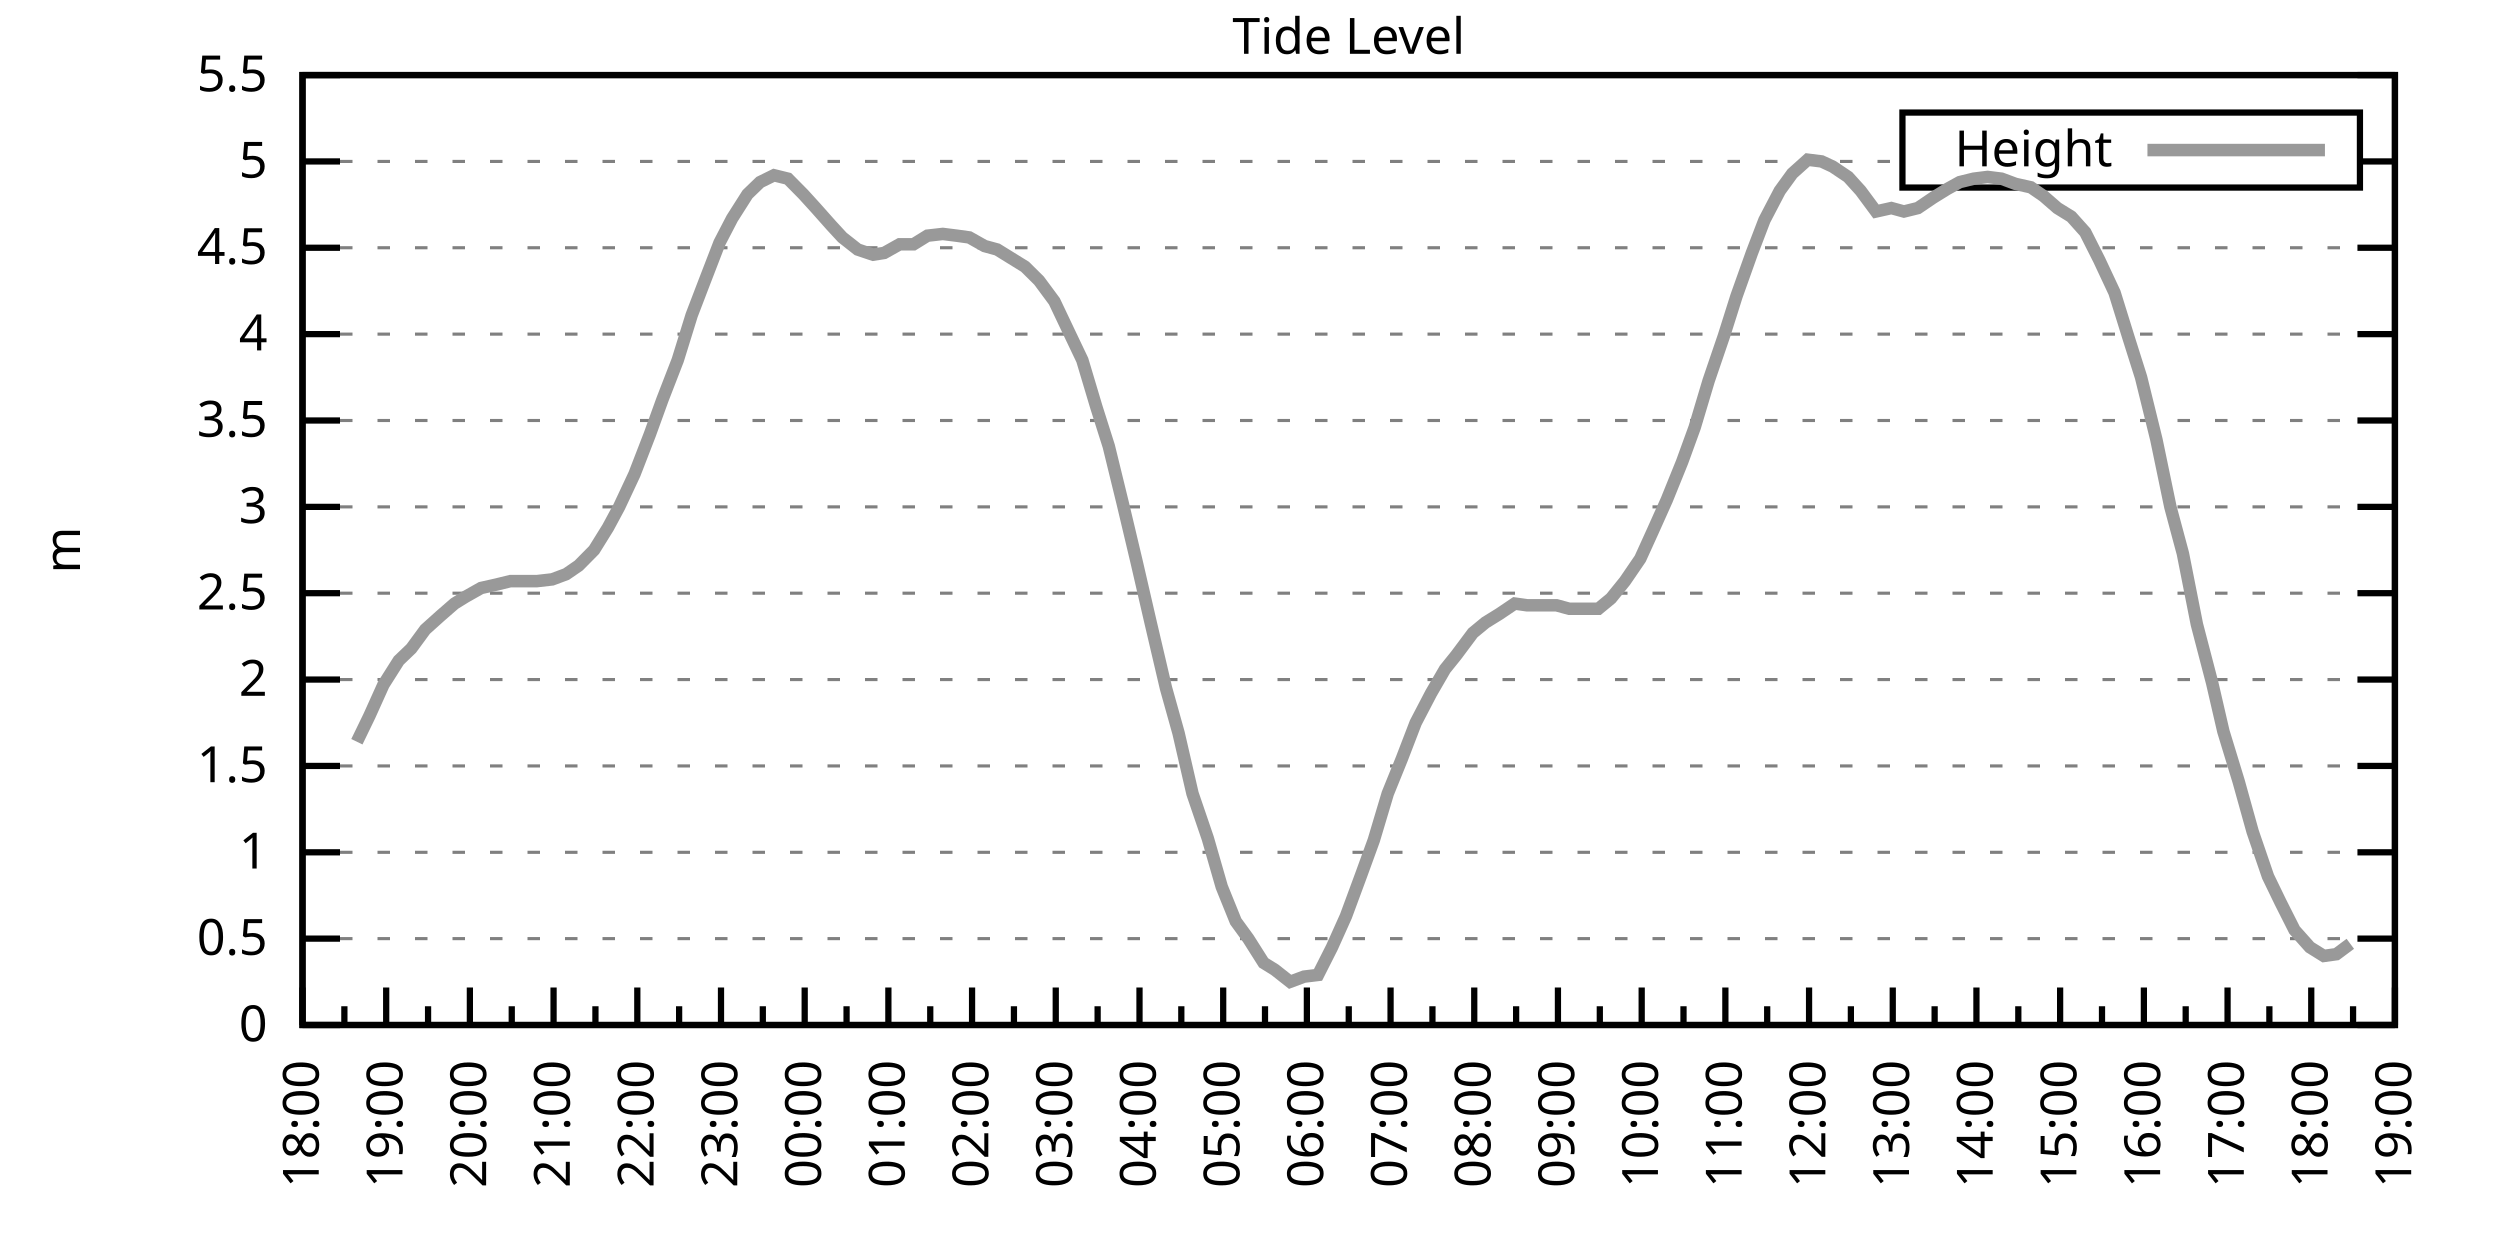
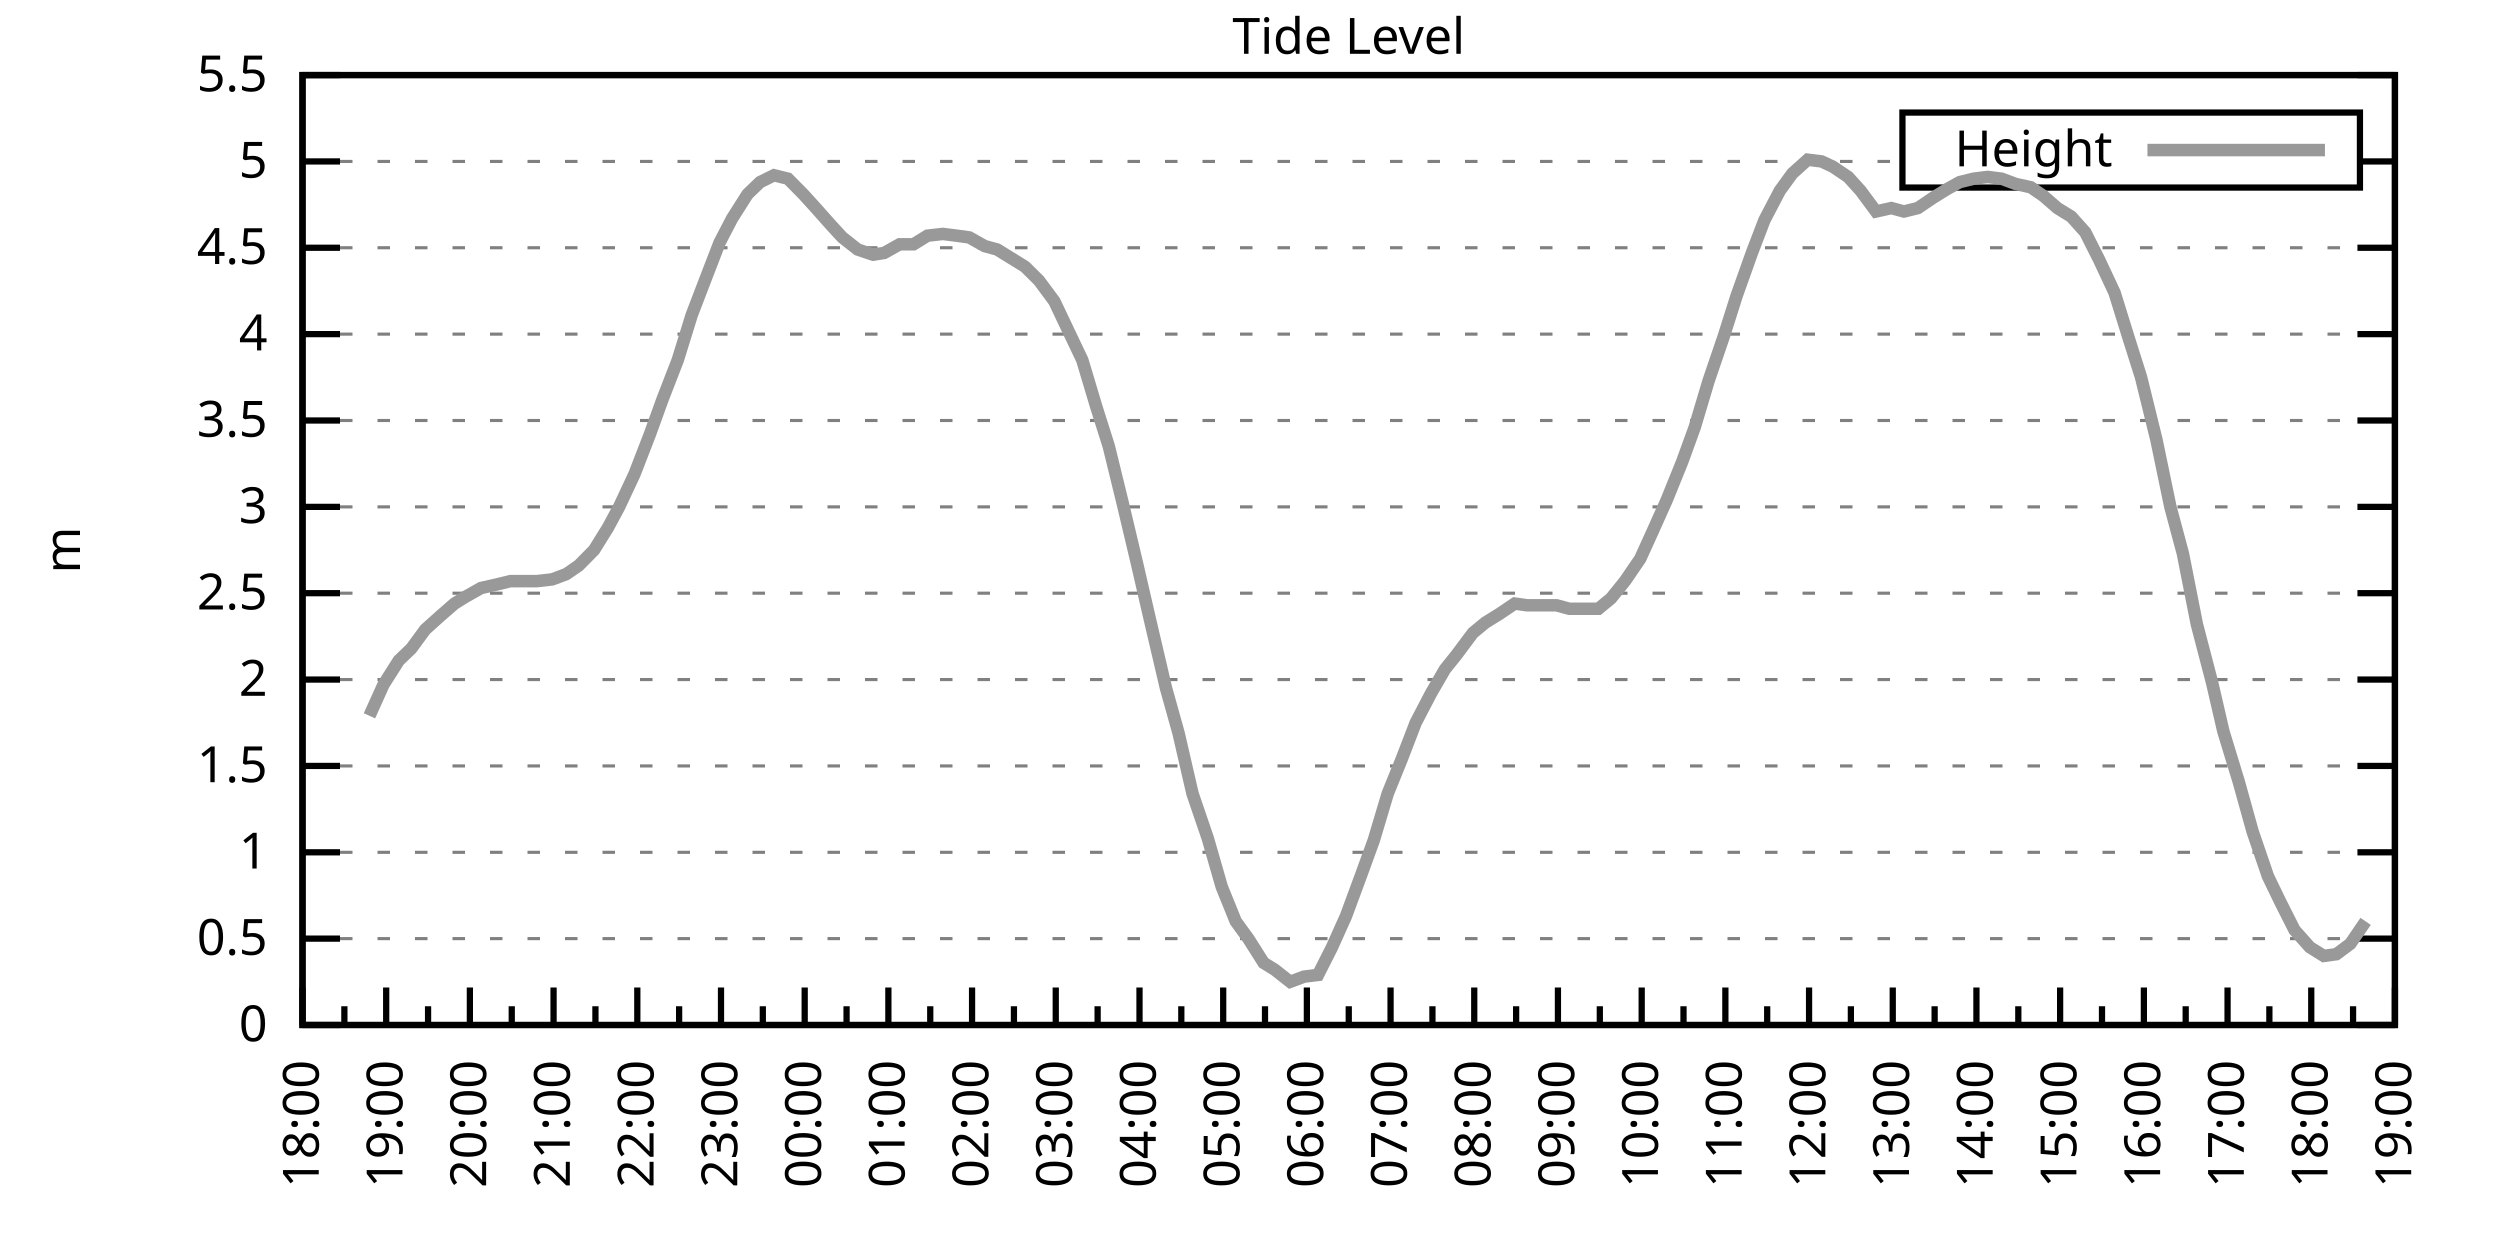
<svg xmlns="http://www.w3.org/2000/svg" xmlns:xlink="http://www.w3.org/1999/xlink" width="400" height="200" viewBox="0 0 400 200">
  <g id="gnuplot_canvas">
    <rect x="0" y="0" width="400" height="200" fill="none" />
    <defs>
      <circle id="gpDot" r="0.5" stroke-width="0.5" stroke="currentColor" />
      <path id="gpPt0" stroke-width="0.333" stroke="currentColor" d="M-1,0 h2 M0,-1 v2" />
      <path id="gpPt1" stroke-width="0.333" stroke="currentColor" d="M-1,-1 L1,1 M1,-1 L-1,1" />
      <path id="gpPt2" stroke-width="0.333" stroke="currentColor" d="M-1,0 L1,0 M0,-1 L0,1 M-1,-1 L1,1 M-1,1 L1,-1" />
      <rect id="gpPt3" stroke-width="0.333" stroke="currentColor" x="-1" y="-1" width="2" height="2" />
      <rect id="gpPt4" stroke-width="0.333" stroke="currentColor" fill="currentColor" x="-1" y="-1" width="2" height="2" />
      <circle id="gpPt5" stroke-width="0.333" stroke="currentColor" cx="0" cy="0" r="1" />
      <use xlink:href="#gpPt5" id="gpPt6" fill="currentColor" stroke="none" />
      <path id="gpPt7" stroke-width="0.333" stroke="currentColor" d="M0,-1.33 L-1.33,0.67 L1.33,0.67 z" />
      <use xlink:href="#gpPt7" id="gpPt8" fill="currentColor" stroke="none" />
      <use xlink:href="#gpPt7" id="gpPt9" stroke="currentColor" transform="rotate(180)" />
      <use xlink:href="#gpPt9" id="gpPt10" fill="currentColor" stroke="none" />
      <use xlink:href="#gpPt3" id="gpPt11" stroke="currentColor" transform="rotate(45)" />
      <use xlink:href="#gpPt11" id="gpPt12" fill="currentColor" stroke="none" />
      <path id="gpPt13" stroke-width="0.333" stroke="currentColor" d="M0,1.330 L1.265,0.411 L0.782,-1.067 L-0.782,-1.076 L-1.265,0.411 z" />
      <use xlink:href="#gpPt13" id="gpPt14" fill="currentColor" stroke="none" />
      <filter id="textbox" filterUnits="objectBoundingBox" x="0" y="0" height="1" width="1">
        <feFlood flood-color="white" flood-opacity="1" result="bgnd" />
        <feComposite in="SourceGraphic" in2="bgnd" operator="atop" />
      </filter>
      <filter id="greybox" filterUnits="objectBoundingBox" x="0" y="0" height="1" width="1">
        <feFlood flood-color="lightgrey" flood-opacity="1" result="grey" />
        <feComposite in="SourceGraphic" in2="grey" operator="atop" />
      </filter>
    </defs>
    <g fill="none" color="white" stroke="currentColor" stroke-width="1.00" stroke-linecap="butt" stroke-linejoin="miter">
</g>
    <g fill="none" color="black" stroke="currentColor" stroke-width="1.00" stroke-linecap="butt" stroke-linejoin="miter">
      <g stroke="none" shape-rendering="crispEdges">
        <polygon fill="rgb(255, 255, 255)" points="48.40,164.00 383.18,164.00 383.18,12.02 48.40,12.02 " />
      </g>
    </g>
    <g fill="none" color="black" stroke="currentColor" stroke-width="1.00" stroke-linecap="butt" stroke-linejoin="miter">
</g>
    <g fill="none" color="black" stroke="black" stroke-width="0.50" stroke-linecap="butt" stroke-linejoin="miter">
</g>
    <g fill="none" color="gray" stroke="currentColor" stroke-width="0.50" stroke-linecap="butt" stroke-linejoin="miter">
      <path stroke="gray" stroke-dasharray="2,4" class="gridline" d="M48.40,164.00 L383.19,164.00  " />
    </g>
    <g fill="none" color="gray" stroke="gray" stroke-width="1.00" stroke-linecap="butt" stroke-linejoin="miter">
</g>
    <g fill="none" color="black" stroke="currentColor" stroke-width="1.00" stroke-linecap="butt" stroke-linejoin="miter">
      <path stroke="black" d="M48.40,164.00 L54.40,164.00 M383.19,164.00 L377.19,164.00  " />
      <g transform="translate(42.80,166.60)" stroke="none" fill="black" font-family="Sans" font-size="8.00" text-anchor="end">
        <text>
          <tspan font-family="Sans"> 0</tspan>
        </text>
      </g>
    </g>
    <g fill="none" color="black" stroke="currentColor" stroke-width="1.00" stroke-linecap="butt" stroke-linejoin="miter">
</g>
    <g fill="none" color="black" stroke="black" stroke-width="0.50" stroke-linecap="butt" stroke-linejoin="miter">
</g>
    <g fill="none" color="gray" stroke="currentColor" stroke-width="0.50" stroke-linecap="butt" stroke-linejoin="miter">
      <path stroke="gray" stroke-dasharray="2,4" class="gridline" d="M48.40,150.18 L383.19,150.18  " />
    </g>
    <g fill="none" color="gray" stroke="gray" stroke-width="1.00" stroke-linecap="butt" stroke-linejoin="miter">
</g>
    <g fill="none" color="black" stroke="currentColor" stroke-width="1.00" stroke-linecap="butt" stroke-linejoin="miter">
      <path stroke="black" d="M48.40,150.18 L54.40,150.18 M383.19,150.18 L377.19,150.18  " />
      <g transform="translate(42.80,152.78)" stroke="none" fill="black" font-family="Sans" font-size="8.00" text-anchor="end">
        <text>
          <tspan font-family="Sans"> 0.5</tspan>
        </text>
      </g>
    </g>
    <g fill="none" color="black" stroke="currentColor" stroke-width="1.00" stroke-linecap="butt" stroke-linejoin="miter">
</g>
    <g fill="none" color="black" stroke="black" stroke-width="0.50" stroke-linecap="butt" stroke-linejoin="miter">
</g>
    <g fill="none" color="gray" stroke="currentColor" stroke-width="0.50" stroke-linecap="butt" stroke-linejoin="miter">
      <path stroke="gray" stroke-dasharray="2,4" class="gridline" d="M48.40,136.37 L383.19,136.37  " />
    </g>
    <g fill="none" color="gray" stroke="gray" stroke-width="1.00" stroke-linecap="butt" stroke-linejoin="miter">
</g>
    <g fill="none" color="black" stroke="currentColor" stroke-width="1.00" stroke-linecap="butt" stroke-linejoin="miter">
      <path stroke="black" d="M48.40,136.37 L54.40,136.37 M383.19,136.37 L377.19,136.37  " />
      <g transform="translate(42.80,138.97)" stroke="none" fill="black" font-family="Sans" font-size="8.00" text-anchor="end">
        <text>
          <tspan font-family="Sans"> 1</tspan>
        </text>
      </g>
    </g>
    <g fill="none" color="black" stroke="currentColor" stroke-width="1.00" stroke-linecap="butt" stroke-linejoin="miter">
</g>
    <g fill="none" color="black" stroke="black" stroke-width="0.50" stroke-linecap="butt" stroke-linejoin="miter">
</g>
    <g fill="none" color="gray" stroke="currentColor" stroke-width="0.50" stroke-linecap="butt" stroke-linejoin="miter">
      <path stroke="gray" stroke-dasharray="2,4" class="gridline" d="M48.40,122.55 L383.19,122.55  " />
    </g>
    <g fill="none" color="gray" stroke="gray" stroke-width="1.00" stroke-linecap="butt" stroke-linejoin="miter">
</g>
    <g fill="none" color="black" stroke="currentColor" stroke-width="1.00" stroke-linecap="butt" stroke-linejoin="miter">
      <path stroke="black" d="M48.40,122.55 L54.40,122.55 M383.19,122.55 L377.19,122.55  " />
      <g transform="translate(42.80,125.15)" stroke="none" fill="black" font-family="Sans" font-size="8.00" text-anchor="end">
        <text>
          <tspan font-family="Sans"> 1.5</tspan>
        </text>
      </g>
    </g>
    <g fill="none" color="black" stroke="currentColor" stroke-width="1.00" stroke-linecap="butt" stroke-linejoin="miter">
</g>
    <g fill="none" color="black" stroke="black" stroke-width="0.50" stroke-linecap="butt" stroke-linejoin="miter">
</g>
    <g fill="none" color="gray" stroke="currentColor" stroke-width="0.50" stroke-linecap="butt" stroke-linejoin="miter">
      <path stroke="gray" stroke-dasharray="2,4" class="gridline" d="M48.40,108.73 L383.19,108.73  " />
    </g>
    <g fill="none" color="gray" stroke="gray" stroke-width="1.00" stroke-linecap="butt" stroke-linejoin="miter">
</g>
    <g fill="none" color="black" stroke="currentColor" stroke-width="1.00" stroke-linecap="butt" stroke-linejoin="miter">
      <path stroke="black" d="M48.40,108.73 L54.40,108.73 M383.19,108.73 L377.19,108.73  " />
      <g transform="translate(42.80,111.33)" stroke="none" fill="black" font-family="Sans" font-size="8.00" text-anchor="end">
        <text>
          <tspan font-family="Sans"> 2</tspan>
        </text>
      </g>
    </g>
    <g fill="none" color="black" stroke="currentColor" stroke-width="1.00" stroke-linecap="butt" stroke-linejoin="miter">
</g>
    <g fill="none" color="black" stroke="black" stroke-width="0.50" stroke-linecap="butt" stroke-linejoin="miter">
</g>
    <g fill="none" color="gray" stroke="currentColor" stroke-width="0.50" stroke-linecap="butt" stroke-linejoin="miter">
      <path stroke="gray" stroke-dasharray="2,4" class="gridline" d="M48.40,94.91 L383.19,94.91  " />
    </g>
    <g fill="none" color="gray" stroke="gray" stroke-width="1.00" stroke-linecap="butt" stroke-linejoin="miter">
</g>
    <g fill="none" color="black" stroke="currentColor" stroke-width="1.00" stroke-linecap="butt" stroke-linejoin="miter">
      <path stroke="black" d="M48.40,94.91 L54.40,94.91 M383.19,94.91 L377.19,94.91  " />
      <g transform="translate(42.80,97.51)" stroke="none" fill="black" font-family="Sans" font-size="8.00" text-anchor="end">
        <text>
          <tspan font-family="Sans"> 2.5</tspan>
        </text>
      </g>
    </g>
    <g fill="none" color="black" stroke="currentColor" stroke-width="1.00" stroke-linecap="butt" stroke-linejoin="miter">
</g>
    <g fill="none" color="black" stroke="black" stroke-width="0.50" stroke-linecap="butt" stroke-linejoin="miter">
</g>
    <g fill="none" color="gray" stroke="currentColor" stroke-width="0.50" stroke-linecap="butt" stroke-linejoin="miter">
      <path stroke="gray" stroke-dasharray="2,4" class="gridline" d="M48.40,81.10 L383.19,81.10  " />
    </g>
    <g fill="none" color="gray" stroke="gray" stroke-width="1.00" stroke-linecap="butt" stroke-linejoin="miter">
</g>
    <g fill="none" color="black" stroke="currentColor" stroke-width="1.00" stroke-linecap="butt" stroke-linejoin="miter">
      <path stroke="black" d="M48.40,81.10 L54.40,81.10 M383.19,81.10 L377.19,81.10  " />
      <g transform="translate(42.80,83.70)" stroke="none" fill="black" font-family="Sans" font-size="8.00" text-anchor="end">
        <text>
          <tspan font-family="Sans"> 3</tspan>
        </text>
      </g>
    </g>
    <g fill="none" color="black" stroke="currentColor" stroke-width="1.00" stroke-linecap="butt" stroke-linejoin="miter">
</g>
    <g fill="none" color="black" stroke="black" stroke-width="0.50" stroke-linecap="butt" stroke-linejoin="miter">
</g>
    <g fill="none" color="gray" stroke="currentColor" stroke-width="0.50" stroke-linecap="butt" stroke-linejoin="miter">
      <path stroke="gray" stroke-dasharray="2,4" class="gridline" d="M48.40,67.28 L383.19,67.28  " />
    </g>
    <g fill="none" color="gray" stroke="gray" stroke-width="1.00" stroke-linecap="butt" stroke-linejoin="miter">
</g>
    <g fill="none" color="black" stroke="currentColor" stroke-width="1.00" stroke-linecap="butt" stroke-linejoin="miter">
      <path stroke="black" d="M48.40,67.28 L54.40,67.28 M383.19,67.28 L377.19,67.28  " />
      <g transform="translate(42.80,69.88)" stroke="none" fill="black" font-family="Sans" font-size="8.00" text-anchor="end">
        <text>
          <tspan font-family="Sans"> 3.5</tspan>
        </text>
      </g>
    </g>
    <g fill="none" color="black" stroke="currentColor" stroke-width="1.00" stroke-linecap="butt" stroke-linejoin="miter">
</g>
    <g fill="none" color="black" stroke="black" stroke-width="0.50" stroke-linecap="butt" stroke-linejoin="miter">
</g>
    <g fill="none" color="gray" stroke="currentColor" stroke-width="0.50" stroke-linecap="butt" stroke-linejoin="miter">
      <path stroke="gray" stroke-dasharray="2,4" class="gridline" d="M48.40,53.46 L383.19,53.46  " />
    </g>
    <g fill="none" color="gray" stroke="gray" stroke-width="1.00" stroke-linecap="butt" stroke-linejoin="miter">
</g>
    <g fill="none" color="black" stroke="currentColor" stroke-width="1.00" stroke-linecap="butt" stroke-linejoin="miter">
      <path stroke="black" d="M48.40,53.46 L54.40,53.46 M383.19,53.46 L377.19,53.46  " />
      <g transform="translate(42.80,56.06)" stroke="none" fill="black" font-family="Sans" font-size="8.00" text-anchor="end">
        <text>
          <tspan font-family="Sans"> 4</tspan>
        </text>
      </g>
    </g>
    <g fill="none" color="black" stroke="currentColor" stroke-width="1.00" stroke-linecap="butt" stroke-linejoin="miter">
</g>
    <g fill="none" color="black" stroke="black" stroke-width="0.50" stroke-linecap="butt" stroke-linejoin="miter">
</g>
    <g fill="none" color="gray" stroke="currentColor" stroke-width="0.50" stroke-linecap="butt" stroke-linejoin="miter">
      <path stroke="gray" stroke-dasharray="2,4" class="gridline" d="M48.40,39.64 L383.19,39.64  " />
    </g>
    <g fill="none" color="gray" stroke="gray" stroke-width="1.00" stroke-linecap="butt" stroke-linejoin="miter">
</g>
    <g fill="none" color="black" stroke="currentColor" stroke-width="1.00" stroke-linecap="butt" stroke-linejoin="miter">
      <path stroke="black" d="M48.40,39.64 L54.40,39.64 M383.19,39.64 L377.19,39.64  " />
      <g transform="translate(42.80,42.24)" stroke="none" fill="black" font-family="Sans" font-size="8.00" text-anchor="end">
        <text>
          <tspan font-family="Sans"> 4.5</tspan>
        </text>
      </g>
    </g>
    <g fill="none" color="black" stroke="currentColor" stroke-width="1.00" stroke-linecap="butt" stroke-linejoin="miter">
</g>
    <g fill="none" color="black" stroke="black" stroke-width="0.50" stroke-linecap="butt" stroke-linejoin="miter">
</g>
    <g fill="none" color="gray" stroke="currentColor" stroke-width="0.50" stroke-linecap="butt" stroke-linejoin="miter">
      <path stroke="gray" stroke-dasharray="2,4" class="gridline" d="M48.40,25.83 L304.39,25.83 M377.59,25.83 L383.19,25.83  " />
    </g>
    <g fill="none" color="gray" stroke="gray" stroke-width="1.00" stroke-linecap="butt" stroke-linejoin="miter">
</g>
    <g fill="none" color="black" stroke="currentColor" stroke-width="1.00" stroke-linecap="butt" stroke-linejoin="miter">
      <path stroke="black" d="M48.40,25.83 L54.40,25.83 M383.19,25.83 L377.19,25.83  " />
      <g transform="translate(42.80,28.43)" stroke="none" fill="black" font-family="Sans" font-size="8.00" text-anchor="end">
        <text>
          <tspan font-family="Sans"> 5</tspan>
        </text>
      </g>
    </g>
    <g fill="none" color="black" stroke="currentColor" stroke-width="1.00" stroke-linecap="butt" stroke-linejoin="miter">
</g>
    <g fill="none" color="black" stroke="black" stroke-width="0.50" stroke-linecap="butt" stroke-linejoin="miter">
</g>
    <g fill="none" color="gray" stroke="currentColor" stroke-width="0.50" stroke-linecap="butt" stroke-linejoin="miter">
      <path stroke="gray" stroke-dasharray="2,4" class="gridline" d="M48.40,12.01 L383.19,12.01  " />
    </g>
    <g fill="none" color="gray" stroke="gray" stroke-width="1.00" stroke-linecap="butt" stroke-linejoin="miter">
</g>
    <g fill="none" color="black" stroke="currentColor" stroke-width="1.00" stroke-linecap="butt" stroke-linejoin="miter">
      <path stroke="black" d="M48.40,12.01 L54.40,12.01 M383.19,12.01 L377.19,12.01  " />
      <g transform="translate(42.80,14.61)" stroke="none" fill="black" font-family="Sans" font-size="8.00" text-anchor="end">
        <text>
          <tspan font-family="Sans"> 5.5</tspan>
        </text>
      </g>
    </g>
    <g fill="none" color="black" stroke="currentColor" stroke-width="1.00" stroke-linecap="butt" stroke-linejoin="miter">
      <path stroke="black" d="M48.40,164.00 L48.40,158.00  " />
      <g transform="translate(51.00,169.60) rotate(270)" stroke="none" fill="black" font-family="Sans" font-size="8.00" text-anchor="end">
        <text>
          <tspan font-family="Sans">18:00</tspan>
        </text>
      </g>
    </g>
    <g fill="none" color="black" stroke="currentColor" stroke-width="1.00" stroke-linecap="butt" stroke-linejoin="miter">
      <path stroke="black" d="M55.10,164.00 L55.10,161.00 M61.79,164.00 L61.79,158.00  " />
      <g transform="translate(64.39,169.60) rotate(270)" stroke="none" fill="black" font-family="Sans" font-size="8.00" text-anchor="end">
        <text>
          <tspan font-family="Sans">19:00</tspan>
        </text>
      </g>
    </g>
    <g fill="none" color="black" stroke="currentColor" stroke-width="1.00" stroke-linecap="butt" stroke-linejoin="miter">
      <path stroke="black" d="M68.49,164.00 L68.49,161.00 M75.18,164.00 L75.18,158.00  " />
      <g transform="translate(77.78,169.60) rotate(270)" stroke="none" fill="black" font-family="Sans" font-size="8.00" text-anchor="end">
        <text>
          <tspan font-family="Sans">20:00</tspan>
        </text>
      </g>
    </g>
    <g fill="none" color="black" stroke="currentColor" stroke-width="1.00" stroke-linecap="butt" stroke-linejoin="miter">
      <path stroke="black" d="M81.88,164.00 L81.88,161.00 M88.57,164.00 L88.57,158.00  " />
      <g transform="translate(91.17,169.60) rotate(270)" stroke="none" fill="black" font-family="Sans" font-size="8.00" text-anchor="end">
        <text>
          <tspan font-family="Sans">21:00</tspan>
        </text>
      </g>
    </g>
    <g fill="none" color="black" stroke="currentColor" stroke-width="1.00" stroke-linecap="butt" stroke-linejoin="miter">
      <path stroke="black" d="M95.27,164.00 L95.27,161.00 M101.97,164.00 L101.97,158.00  " />
      <g transform="translate(104.57,169.60) rotate(270)" stroke="none" fill="black" font-family="Sans" font-size="8.00" text-anchor="end">
        <text>
          <tspan font-family="Sans">22:00</tspan>
        </text>
      </g>
    </g>
    <g fill="none" color="black" stroke="currentColor" stroke-width="1.00" stroke-linecap="butt" stroke-linejoin="miter">
      <path stroke="black" d="M108.66,164.00 L108.66,161.00 M115.36,164.00 L115.36,158.00  " />
      <g transform="translate(117.96,169.60) rotate(270)" stroke="none" fill="black" font-family="Sans" font-size="8.00" text-anchor="end">
        <text>
          <tspan font-family="Sans">23:00</tspan>
        </text>
      </g>
    </g>
    <g fill="none" color="black" stroke="currentColor" stroke-width="1.00" stroke-linecap="butt" stroke-linejoin="miter">
      <path stroke="black" d="M122.05,164.00 L122.05,161.00 M128.75,164.00 L128.75,158.00  " />
      <g transform="translate(131.35,169.60) rotate(270)" stroke="none" fill="black" font-family="Sans" font-size="8.00" text-anchor="end">
        <text>
          <tspan font-family="Sans">00:00</tspan>
        </text>
      </g>
    </g>
    <g fill="none" color="black" stroke="currentColor" stroke-width="1.00" stroke-linecap="butt" stroke-linejoin="miter">
      <path stroke="black" d="M135.45,164.00 L135.45,161.00 M142.14,164.00 L142.14,158.00  " />
      <g transform="translate(144.74,169.60) rotate(270)" stroke="none" fill="black" font-family="Sans" font-size="8.00" text-anchor="end">
        <text>
          <tspan font-family="Sans">01:00</tspan>
        </text>
      </g>
    </g>
    <g fill="none" color="black" stroke="currentColor" stroke-width="1.00" stroke-linecap="butt" stroke-linejoin="miter">
      <path stroke="black" d="M148.84,164.00 L148.84,161.00 M155.53,164.00 L155.53,158.00  " />
      <g transform="translate(158.13,169.60) rotate(270)" stroke="none" fill="black" font-family="Sans" font-size="8.00" text-anchor="end">
        <text>
          <tspan font-family="Sans">02:00</tspan>
        </text>
      </g>
    </g>
    <g fill="none" color="black" stroke="currentColor" stroke-width="1.00" stroke-linecap="butt" stroke-linejoin="miter">
      <path stroke="black" d="M162.23,164.00 L162.23,161.00 M168.92,164.00 L168.92,158.00  " />
      <g transform="translate(171.52,169.60) rotate(270)" stroke="none" fill="black" font-family="Sans" font-size="8.00" text-anchor="end">
        <text>
          <tspan font-family="Sans">03:00</tspan>
        </text>
      </g>
    </g>
    <g fill="none" color="black" stroke="currentColor" stroke-width="1.00" stroke-linecap="butt" stroke-linejoin="miter">
      <path stroke="black" d="M175.62,164.00 L175.62,161.00 M182.32,164.00 L182.32,158.00  " />
      <g transform="translate(184.92,169.60) rotate(270)" stroke="none" fill="black" font-family="Sans" font-size="8.00" text-anchor="end">
        <text>
          <tspan font-family="Sans">04:00</tspan>
        </text>
      </g>
    </g>
    <g fill="none" color="black" stroke="currentColor" stroke-width="1.00" stroke-linecap="butt" stroke-linejoin="miter">
      <path stroke="black" d="M189.01,164.00 L189.01,161.00 M195.71,164.00 L195.71,158.00  " />
      <g transform="translate(198.31,169.60) rotate(270)" stroke="none" fill="black" font-family="Sans" font-size="8.00" text-anchor="end">
        <text>
          <tspan font-family="Sans">05:00</tspan>
        </text>
      </g>
    </g>
    <g fill="none" color="black" stroke="currentColor" stroke-width="1.00" stroke-linecap="butt" stroke-linejoin="miter">
      <path stroke="black" d="M202.40,164.00 L202.40,161.00 M209.10,164.00 L209.10,158.00  " />
      <g transform="translate(211.70,169.60) rotate(270)" stroke="none" fill="black" font-family="Sans" font-size="8.00" text-anchor="end">
        <text>
          <tspan font-family="Sans">06:00</tspan>
        </text>
      </g>
    </g>
    <g fill="none" color="black" stroke="currentColor" stroke-width="1.00" stroke-linecap="butt" stroke-linejoin="miter">
      <path stroke="black" d="M215.80,164.00 L215.80,161.00 M222.49,164.00 L222.49,158.00  " />
      <g transform="translate(225.09,169.60) rotate(270)" stroke="none" fill="black" font-family="Sans" font-size="8.00" text-anchor="end">
        <text>
          <tspan font-family="Sans">07:00</tspan>
        </text>
      </g>
    </g>
    <g fill="none" color="black" stroke="currentColor" stroke-width="1.00" stroke-linecap="butt" stroke-linejoin="miter">
      <path stroke="black" d="M229.19,164.00 L229.19,161.00 M235.88,164.00 L235.88,158.00  " />
      <g transform="translate(238.48,169.60) rotate(270)" stroke="none" fill="black" font-family="Sans" font-size="8.00" text-anchor="end">
        <text>
          <tspan font-family="Sans">08:00</tspan>
        </text>
      </g>
    </g>
    <g fill="none" color="black" stroke="currentColor" stroke-width="1.00" stroke-linecap="butt" stroke-linejoin="miter">
      <path stroke="black" d="M242.58,164.00 L242.58,161.00 M249.27,164.00 L249.27,158.00  " />
      <g transform="translate(251.87,169.60) rotate(270)" stroke="none" fill="black" font-family="Sans" font-size="8.00" text-anchor="end">
        <text>
          <tspan font-family="Sans">09:00</tspan>
        </text>
      </g>
    </g>
    <g fill="none" color="black" stroke="currentColor" stroke-width="1.00" stroke-linecap="butt" stroke-linejoin="miter">
      <path stroke="black" d="M255.97,164.00 L255.97,161.00 M262.67,164.00 L262.67,158.00  " />
      <g transform="translate(265.27,169.60) rotate(270)" stroke="none" fill="black" font-family="Sans" font-size="8.00" text-anchor="end">
        <text>
          <tspan font-family="Sans">10:00</tspan>
        </text>
      </g>
    </g>
    <g fill="none" color="black" stroke="currentColor" stroke-width="1.00" stroke-linecap="butt" stroke-linejoin="miter">
      <path stroke="black" d="M269.36,164.00 L269.36,161.00 M276.06,164.00 L276.06,158.00  " />
      <g transform="translate(278.66,169.60) rotate(270)" stroke="none" fill="black" font-family="Sans" font-size="8.00" text-anchor="end">
        <text>
          <tspan font-family="Sans">11:00</tspan>
        </text>
      </g>
    </g>
    <g fill="none" color="black" stroke="currentColor" stroke-width="1.00" stroke-linecap="butt" stroke-linejoin="miter">
      <path stroke="black" d="M282.75,164.00 L282.75,161.00 M289.45,164.00 L289.45,158.00  " />
      <g transform="translate(292.05,169.60) rotate(270)" stroke="none" fill="black" font-family="Sans" font-size="8.00" text-anchor="end">
        <text>
          <tspan font-family="Sans">12:00</tspan>
        </text>
      </g>
    </g>
    <g fill="none" color="black" stroke="currentColor" stroke-width="1.00" stroke-linecap="butt" stroke-linejoin="miter">
      <path stroke="black" d="M296.14,164.00 L296.14,161.00 M302.84,164.00 L302.84,158.00  " />
      <g transform="translate(305.44,169.60) rotate(270)" stroke="none" fill="black" font-family="Sans" font-size="8.00" text-anchor="end">
        <text>
          <tspan font-family="Sans">13:00</tspan>
        </text>
      </g>
    </g>
    <g fill="none" color="black" stroke="currentColor" stroke-width="1.00" stroke-linecap="butt" stroke-linejoin="miter">
      <path stroke="black" d="M309.54,164.00 L309.54,161.00 M316.23,164.00 L316.23,158.00  " />
      <g transform="translate(318.83,169.60) rotate(270)" stroke="none" fill="black" font-family="Sans" font-size="8.00" text-anchor="end">
        <text>
          <tspan font-family="Sans">14:00</tspan>
        </text>
      </g>
    </g>
    <g fill="none" color="black" stroke="currentColor" stroke-width="1.00" stroke-linecap="butt" stroke-linejoin="miter">
      <path stroke="black" d="M322.93,164.00 L322.93,161.00 M329.62,164.00 L329.62,158.00  " />
      <g transform="translate(332.22,169.60) rotate(270)" stroke="none" fill="black" font-family="Sans" font-size="8.00" text-anchor="end">
        <text>
          <tspan font-family="Sans">15:00</tspan>
        </text>
      </g>
    </g>
    <g fill="none" color="black" stroke="currentColor" stroke-width="1.00" stroke-linecap="butt" stroke-linejoin="miter">
      <path stroke="black" d="M336.32,164.00 L336.32,161.00 M343.02,164.00 L343.02,158.00  " />
      <g transform="translate(345.62,169.60) rotate(270)" stroke="none" fill="black" font-family="Sans" font-size="8.00" text-anchor="end">
        <text>
          <tspan font-family="Sans">16:00</tspan>
        </text>
      </g>
    </g>
    <g fill="none" color="black" stroke="currentColor" stroke-width="1.00" stroke-linecap="butt" stroke-linejoin="miter">
      <path stroke="black" d="M349.71,164.00 L349.71,161.00 M356.41,164.00 L356.41,158.00  " />
      <g transform="translate(359.01,169.60) rotate(270)" stroke="none" fill="black" font-family="Sans" font-size="8.00" text-anchor="end">
        <text>
          <tspan font-family="Sans">17:00</tspan>
        </text>
      </g>
    </g>
    <g fill="none" color="black" stroke="currentColor" stroke-width="1.00" stroke-linecap="butt" stroke-linejoin="miter">
      <path stroke="black" d="M363.10,164.00 L363.10,161.00 M369.80,164.00 L369.80,158.00  " />
      <g transform="translate(372.40,169.60) rotate(270)" stroke="none" fill="black" font-family="Sans" font-size="8.00" text-anchor="end">
        <text>
          <tspan font-family="Sans">18:00</tspan>
        </text>
      </g>
    </g>
    <g fill="none" color="black" stroke="currentColor" stroke-width="1.00" stroke-linecap="butt" stroke-linejoin="miter">
      <path stroke="black" d="M376.49,164.00 L376.49,161.00 M383.19,164.00 L383.19,158.00  " />
      <g transform="translate(385.79,169.60) rotate(270)" stroke="none" fill="black" font-family="Sans" font-size="8.00" text-anchor="end">
        <text>
          <tspan font-family="Sans">19:00</tspan>
        </text>
      </g>
    </g>
    <g fill="none" color="black" stroke="currentColor" stroke-width="1.00" stroke-linecap="butt" stroke-linejoin="miter">
</g>
    <g fill="none" color="black" stroke="currentColor" stroke-width="1.00" stroke-linecap="butt" stroke-linejoin="miter">
      <path stroke="black" d="M48.40,12.01 L48.40,164.00 L383.19,164.00 L383.19,12.01 L48.40,12.01 Z  " />
    </g>
    <g fill="none" color="black" stroke="currentColor" stroke-width="1.00" stroke-linecap="butt" stroke-linejoin="miter">
      <g transform="translate(12.80,88.01) rotate(270)" stroke="none" fill="black" font-family="Sans" font-size="8.00" text-anchor="middle">
        <text>
          <tspan font-family="Sans">m</tspan>
        </text>
      </g>
    </g>
    <g fill="none" color="black" stroke="currentColor" stroke-width="1.00" stroke-linecap="butt" stroke-linejoin="miter">
</g>
    <g fill="none" color="black" stroke="currentColor" stroke-width="1.00" stroke-linecap="butt" stroke-linejoin="miter">
      <path stroke="black" d="M304.39,30.01 L304.39,18.01 L377.59,18.01 L377.59,30.01 L304.39,30.01 Z  " />
    </g>
    <g id="Tide_level_plot_1">
      <g fill="none" color="white" stroke="black" stroke-width="2.00" stroke-linecap="butt" stroke-linejoin="miter">
</g>
      <g fill="none" color="black" stroke="currentColor" stroke-width="2.00" stroke-linecap="butt" stroke-linejoin="miter">
        <g transform="translate(337.99,26.61)" stroke="none" fill="black" font-family="Sans" font-size="8.00" text-anchor="end">
          <text>
            <tspan font-family="Sans">Height</tspan>
          </text>
        </g>
      </g>
      <g fill="none" color="black" stroke="currentColor" stroke-width="2.00" stroke-linecap="butt" stroke-linejoin="miter">
-         <path stroke="rgb(153, 153, 153)" d="M343.59,24.01 L371.99,24.01 M57.10,118.68 L59.11,114.53 L61.35,109.56 L63.80,105.69 L65.81,103.76 L68.04,100.72   L70.50,98.51 L72.73,96.57 L74.51,95.47 L76.97,94.08 L79.42,93.53 L81.66,92.98 L83.44,92.98 L85.90,92.98   L88.35,92.70 L90.58,91.87 L92.59,90.49 L95.05,88.00 L97.28,84.41 L99.06,81.10 L101.52,75.85 L103.98,69.49   L105.98,63.96 L108.44,57.61 L110.67,50.42 L112.68,45.17 L115.13,38.82 L117.14,34.95 L119.60,31.08 L121.61,29.14   L123.84,28.04 L126.07,28.59 L128.53,31.08 L130.54,33.29 L132.99,36.05 L134.78,37.99 L137.23,39.92 L139.69,40.75   L141.47,40.47 L143.93,39.09 L146.16,39.09 L148.39,37.71 L150.85,37.43 L153.08,37.71 L155.09,37.99 L157.54,39.37   L159.55,39.92 L161.78,41.30 L164.01,42.68 L166.25,44.90 L168.70,48.21 L170.93,52.91 L173.17,57.61 L175.40,65.07   L177.41,71.42 L179.64,80.54 L181.87,89.94 L184.10,99.61 L186.56,110.11 L188.57,117.30 L190.80,126.97 L193.25,134.15   L195.48,141.89 L197.72,147.42 L199.73,150.18 L202.18,154.05 L203.97,155.16 L206.42,157.09 L208.65,156.26 L210.88,155.99   L213.12,151.56 L215.35,146.59 L217.80,139.96 L219.81,134.43 L222.04,126.97 L224.28,121.44 L226.51,115.64 L228.96,110.94   L231.20,107.07 L232.98,104.86 L235.66,101.27 L237.67,99.61 L239.90,98.23 L242.36,96.57 L244.36,96.85 L246.82,96.85   L249.05,96.85 L251.06,97.40 L253.29,97.40 L255.75,97.40 L257.76,95.74 L259.99,92.98 L262.44,89.39 L264.45,84.97   L266.68,79.99 L269.14,73.91 L271.15,68.38 L273.38,60.92 L275.83,53.74 L277.84,47.38 L280.30,40.47 L282.31,35.22   L284.76,30.53 L286.77,27.76 L289.23,25.55 L291.46,25.83 L293.24,26.66 L295.70,28.31 L297.71,30.53 L300.16,33.84   L302.62,33.29 L304.63,33.84 L306.86,33.29 L309.31,31.63 L311.54,30.25 L313.55,29.14 L315.79,28.59 L318.02,28.31   L320.25,28.59 L322.48,29.42 L324.94,29.97 L326.95,31.35 L329.18,33.29 L331.41,34.67 L333.64,37.16 L335.87,41.58   L338.33,46.83 L340.56,54.01 L342.57,60.37 L345.02,70.32 L347.26,81.10 L349.26,88.56 L351.50,99.89 L353.95,109.28   L355.74,117.02 L358.19,125.04 L360.42,133.05 L362.88,140.23 L364.89,144.38 L367.12,148.80 L369.58,151.56 L371.81,152.95   L373.82,152.67 L376.05,151.01  " />
+         <path stroke="rgb(153, 153, 153)" d="M343.59,24.01 L371.99,24.01 M59.11,114.53 L61.35,109.56 L63.80,105.69 L65.81,103.76 L68.04,100.72 L70.50,98.51   L72.73,96.57 L74.51,95.47 L76.97,94.08 L79.42,93.53 L81.66,92.98 L83.44,92.98 L85.90,92.98 L88.35,92.70   L90.58,91.87 L92.59,90.49 L95.05,88.00 L97.28,84.41 L99.06,81.10 L101.52,75.85 L103.98,69.49 L105.98,63.96   L108.44,57.61 L110.67,50.42 L112.68,45.17 L115.13,38.82 L117.14,34.95 L119.60,31.08 L121.61,29.14 L123.84,28.04   L126.07,28.59 L128.53,31.08 L130.54,33.29 L132.99,36.05 L134.78,37.99 L137.23,39.92 L139.69,40.75 L141.47,40.47   L143.93,39.09 L146.16,39.09 L148.39,37.71 L150.85,37.43 L153.08,37.71 L155.09,37.99 L157.54,39.37 L159.55,39.92   L161.78,41.30 L164.01,42.68 L166.25,44.90 L168.70,48.21 L170.93,52.91 L173.17,57.61 L175.40,65.07 L177.41,71.42   L179.64,80.54 L181.87,89.94 L184.10,99.61 L186.56,110.11 L188.57,117.30 L190.80,126.97 L193.25,134.15 L195.48,141.89   L197.72,147.42 L199.73,150.18 L202.18,154.05 L203.97,155.16 L206.42,157.09 L208.65,156.26 L210.88,155.99 L213.12,151.56   L215.35,146.59 L217.80,139.96 L219.81,134.43 L222.04,126.97 L224.28,121.44 L226.51,115.64 L228.96,110.94 L231.20,107.07   L232.98,104.86 L235.66,101.27 L237.67,99.61 L239.90,98.23 L242.36,96.57 L244.36,96.85 L246.82,96.85 L249.05,96.85   L251.06,97.40 L253.29,97.40 L255.75,97.40 L257.76,95.74 L259.99,92.98 L262.44,89.39 L264.45,84.97 L266.68,79.99   L269.14,73.91 L271.15,68.38 L273.38,60.92 L275.83,53.74 L277.84,47.38 L280.30,40.47 L282.31,35.22 L284.76,30.53   L286.77,27.76 L289.23,25.55 L291.46,25.83 L293.24,26.66 L295.70,28.31 L297.71,30.53 L300.16,33.84 L302.62,33.29   L304.63,33.84 L306.86,33.29 L309.31,31.63 L311.54,30.25 L313.55,29.14 L315.79,28.59 L318.02,28.31 L320.25,28.59   L322.48,29.42 L324.94,29.97 L326.95,31.35 L329.18,33.29 L331.41,34.67 L333.64,37.16 L335.87,41.58 L338.33,46.83   L340.56,54.01 L342.57,60.37 L345.02,70.32 L347.26,81.10 L349.26,88.56 L351.50,99.89 L353.95,109.28 L355.74,117.02   L358.19,125.04 L360.42,133.05 L362.88,140.23 L364.89,144.38 L367.12,148.80 L369.58,151.56 L371.81,152.95 L373.82,152.67   L376.05,151.01 L378.50,147.42  " />
      </g>
    </g>
    <g fill="none" color="black" stroke="currentColor" stroke-width="2.00" stroke-linecap="butt" stroke-linejoin="miter">
</g>
    <g fill="none" color="black" stroke="black" stroke-width="1.00" stroke-linecap="butt" stroke-linejoin="miter">
</g>
    <g fill="none" color="black" stroke="currentColor" stroke-width="1.00" stroke-linecap="butt" stroke-linejoin="miter">
      <path stroke="black" d="M48.40,12.01 L48.40,164.00 L383.19,164.00 L383.19,12.01 L48.40,12.01 Z  " />
    </g>
    <g fill="none" color="black" stroke="currentColor" stroke-width="1.00" stroke-linecap="butt" stroke-linejoin="miter">
      <g transform="translate(215.79,8.61)" stroke="none" fill="black" font-family="Sans" font-size="8.00" text-anchor="middle">
        <text>
          <tspan font-family="Sans">Tide Level</tspan>
        </text>
      </g>
    </g>
    <g fill="none" color="black" stroke="currentColor" stroke-width="1.00" stroke-linecap="butt" stroke-linejoin="miter">
</g>
  </g>
</svg>
